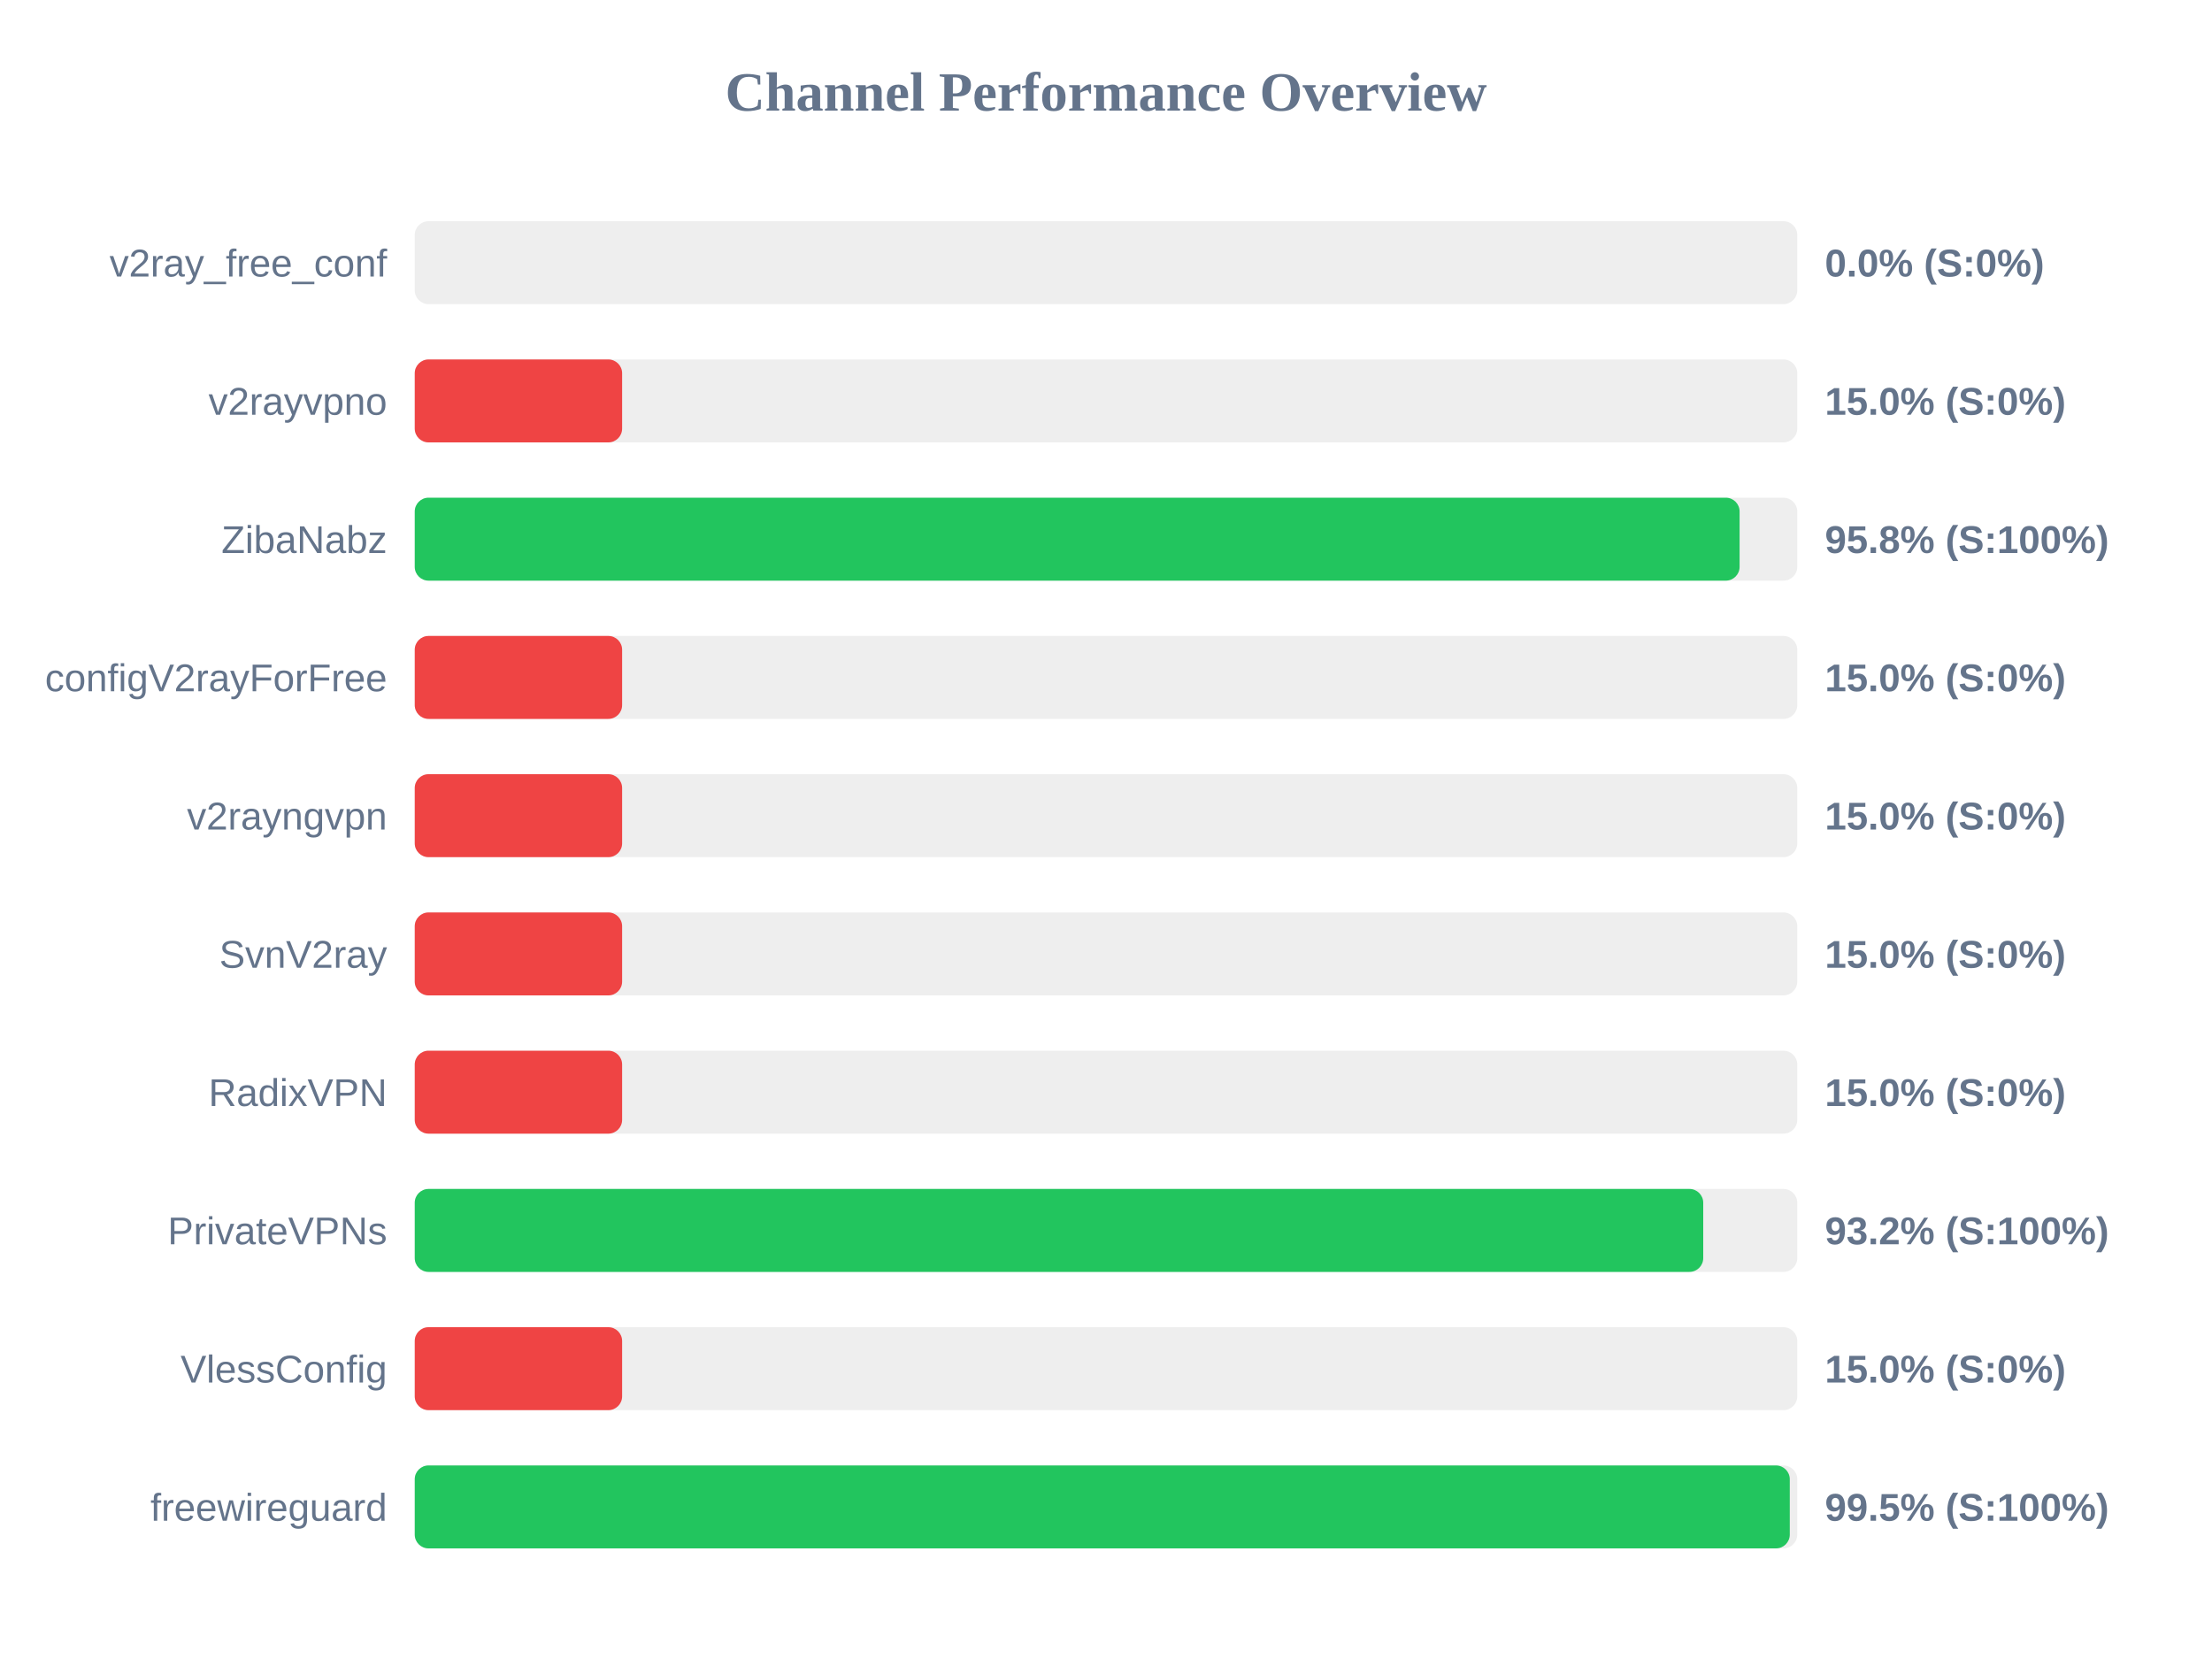
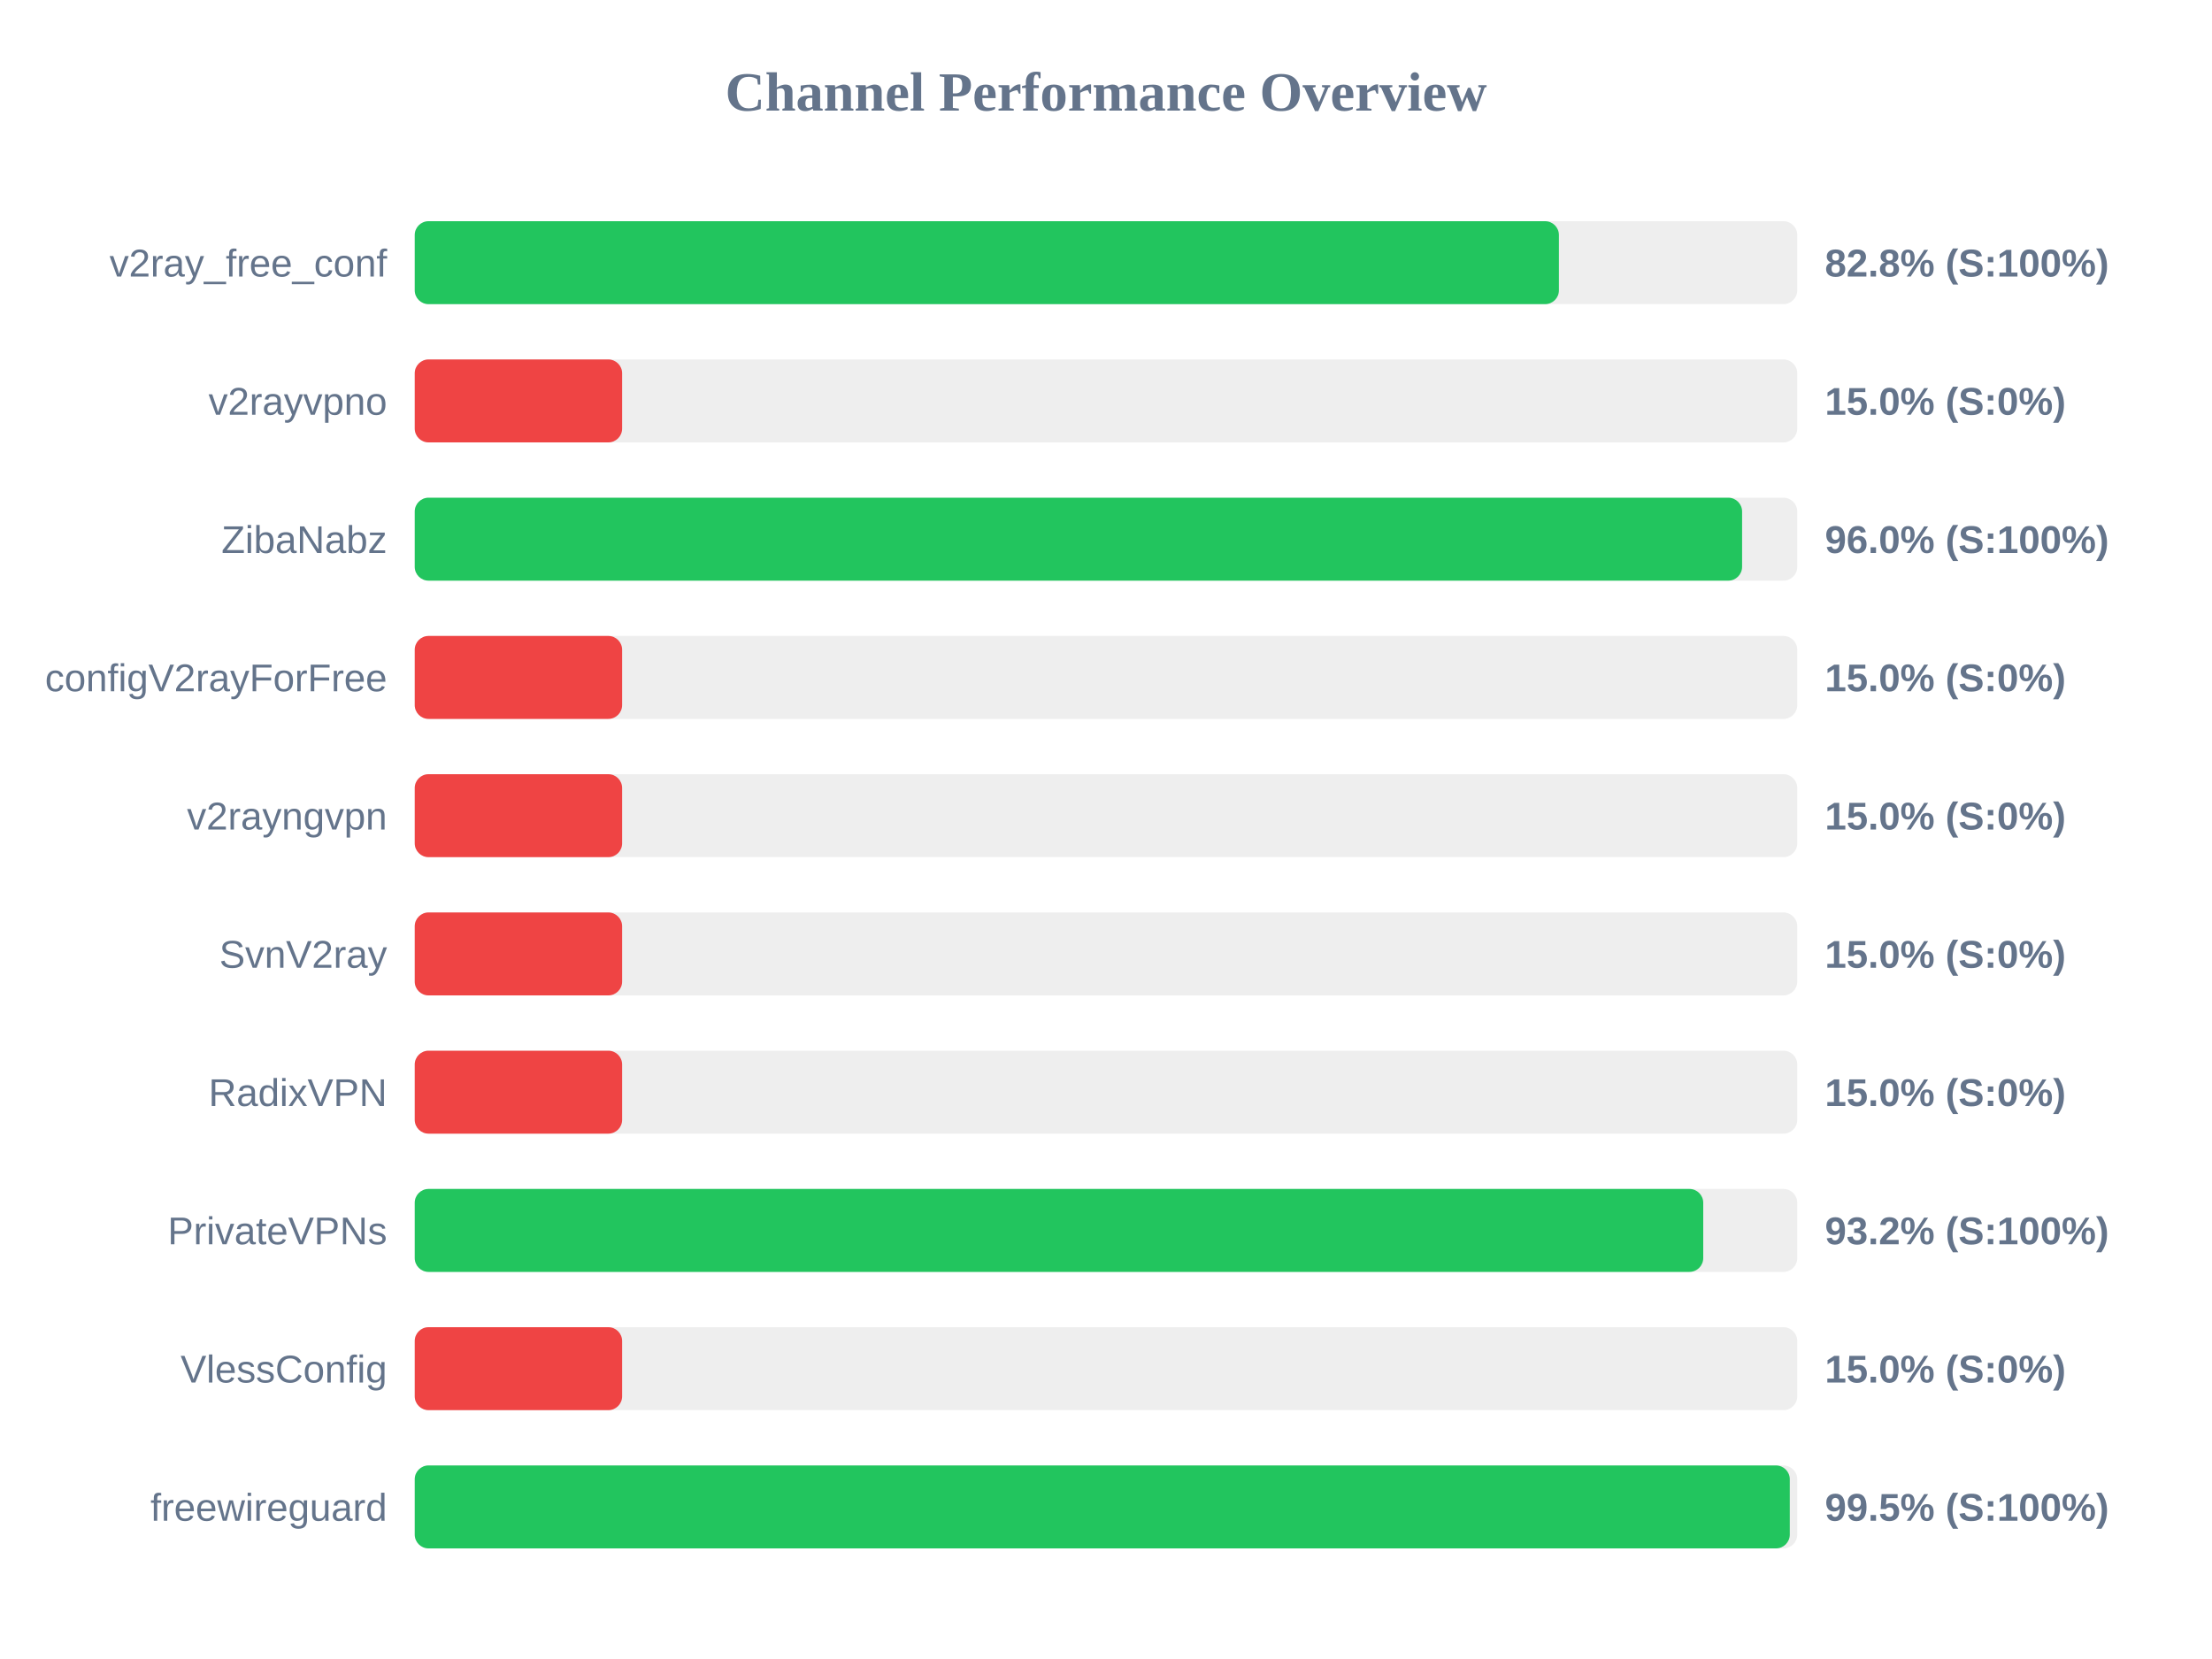
<svg xmlns="http://www.w3.org/2000/svg" width="800" height="600" version="1.1">
  <style>
        .row { font: 14px Arial; fill: #64748b; }
        .score { font: bold 14px Arial; fill: #64748b; }
    </style>
  <text x="400" y="40" text-anchor="middle" font-size="20px" font-weight="bold" fill="#64748b">Channel Performance Overview</text>
  <rect x="150" y="80" width="500" height="30" fill="#eee" rx="5" />
-   <rect x="150" y="80" width="0.0" height="30" fill="#ef4444" rx="5" />
+   <rect x="150" y="80" width="413.8" height="30" fill="#22c55e" rx="5" />
  <text x="140" y="100" text-anchor="end" class="row">v2ray_free_conf</text>
-   <text x="660" y="100" text-anchor="start" class="score">0.0% (S:0%)</text>
+   <text x="660" y="100" text-anchor="start" class="score">82.8% (S:100%)</text>
  <rect x="150" y="130" width="500" height="30" fill="#eee" rx="5" />
  <rect x="150" y="130" width="75.0" height="30" fill="#ef4444" rx="5" />
  <text x="140" y="150" text-anchor="end" class="row">v2rayvpno</text>
  <text x="660" y="150" text-anchor="start" class="score">15.0% (S:0%)</text>
  <rect x="150" y="180" width="500" height="30" fill="#eee" rx="5" />
-   <rect x="150" y="180" width="479.15" height="30" fill="#22c55e" rx="5" />
+   <rect x="150" y="180" width="480.05" height="30" fill="#22c55e" rx="5" />
  <text x="140" y="200" text-anchor="end" class="row">ZibaNabz</text>
-   <text x="660" y="200" text-anchor="start" class="score">95.8% (S:100%)</text>
+   <text x="660" y="200" text-anchor="start" class="score">96.0% (S:100%)</text>
  <rect x="150" y="230" width="500" height="30" fill="#eee" rx="5" />
  <rect x="150" y="230" width="75.0" height="30" fill="#ef4444" rx="5" />
  <text x="140" y="250" text-anchor="end" class="row">configV2rayForFree</text>
  <text x="660" y="250" text-anchor="start" class="score">15.0% (S:0%)</text>
  <rect x="150" y="280" width="500" height="30" fill="#eee" rx="5" />
  <rect x="150" y="280" width="75.0" height="30" fill="#ef4444" rx="5" />
  <text x="140" y="300" text-anchor="end" class="row">v2rayngvpn</text>
  <text x="660" y="300" text-anchor="start" class="score">15.0% (S:0%)</text>
  <rect x="150" y="330" width="500" height="30" fill="#eee" rx="5" />
  <rect x="150" y="330" width="75.0" height="30" fill="#ef4444" rx="5" />
  <text x="140" y="350" text-anchor="end" class="row">SvnV2ray</text>
  <text x="660" y="350" text-anchor="start" class="score">15.0% (S:0%)</text>
  <rect x="150" y="380" width="500" height="30" fill="#eee" rx="5" />
  <rect x="150" y="380" width="75.0" height="30" fill="#ef4444" rx="5" />
  <text x="140" y="400" text-anchor="end" class="row">RadixVPN</text>
  <text x="660" y="400" text-anchor="start" class="score">15.0% (S:0%)</text>
  <rect x="150" y="430" width="500" height="30" fill="#eee" rx="5" />
  <rect x="150" y="430" width="466.0" height="30" fill="#22c55e" rx="5" />
  <text x="140" y="450" text-anchor="end" class="row">PrivateVPNs</text>
  <text x="660" y="450" text-anchor="start" class="score">93.2% (S:100%)</text>
  <rect x="150" y="480" width="500" height="30" fill="#eee" rx="5" />
  <rect x="150" y="480" width="75.0" height="30" fill="#ef4444" rx="5" />
  <text x="140" y="500" text-anchor="end" class="row">VlessConfig</text>
  <text x="660" y="500" text-anchor="start" class="score">15.0% (S:0%)</text>
  <rect x="150" y="530" width="500" height="30" fill="#eee" rx="5" />
  <rect x="150" y="530" width="497.3" height="30" fill="#22c55e" rx="5" />
  <text x="140" y="550" text-anchor="end" class="row">freewireguard</text>
  <text x="660" y="550" text-anchor="start" class="score">99.5% (S:100%)</text>
</svg>
